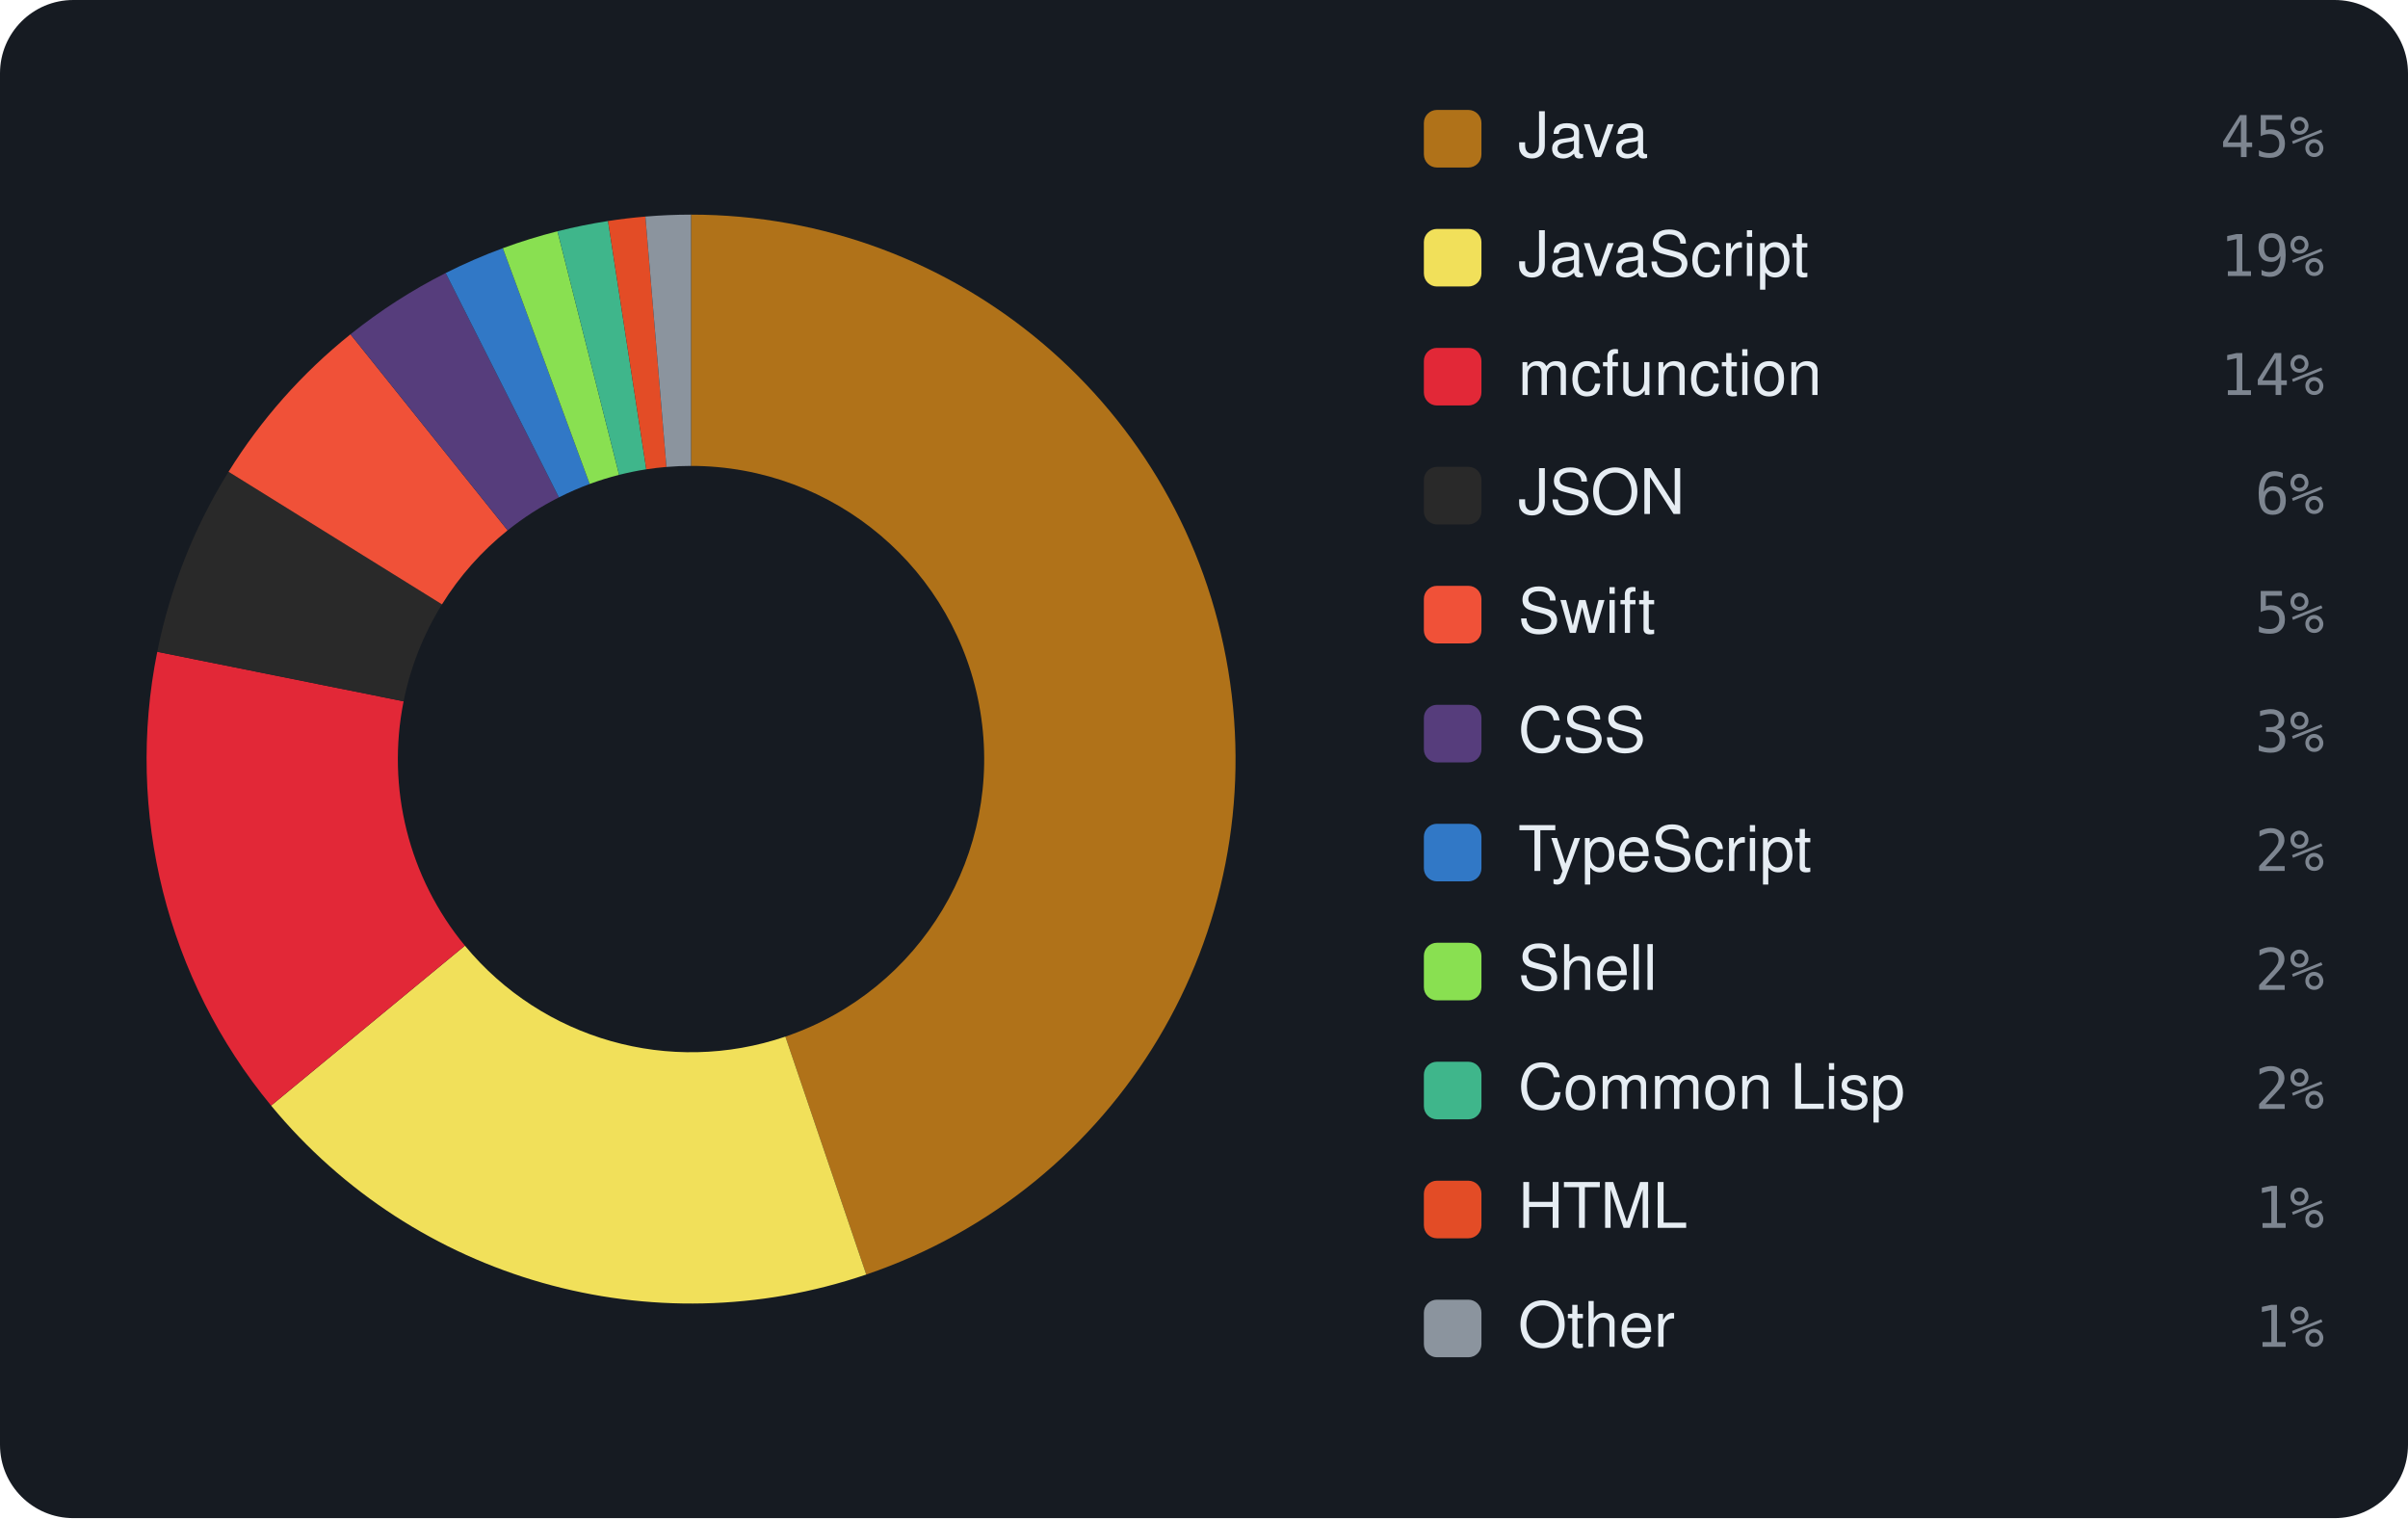
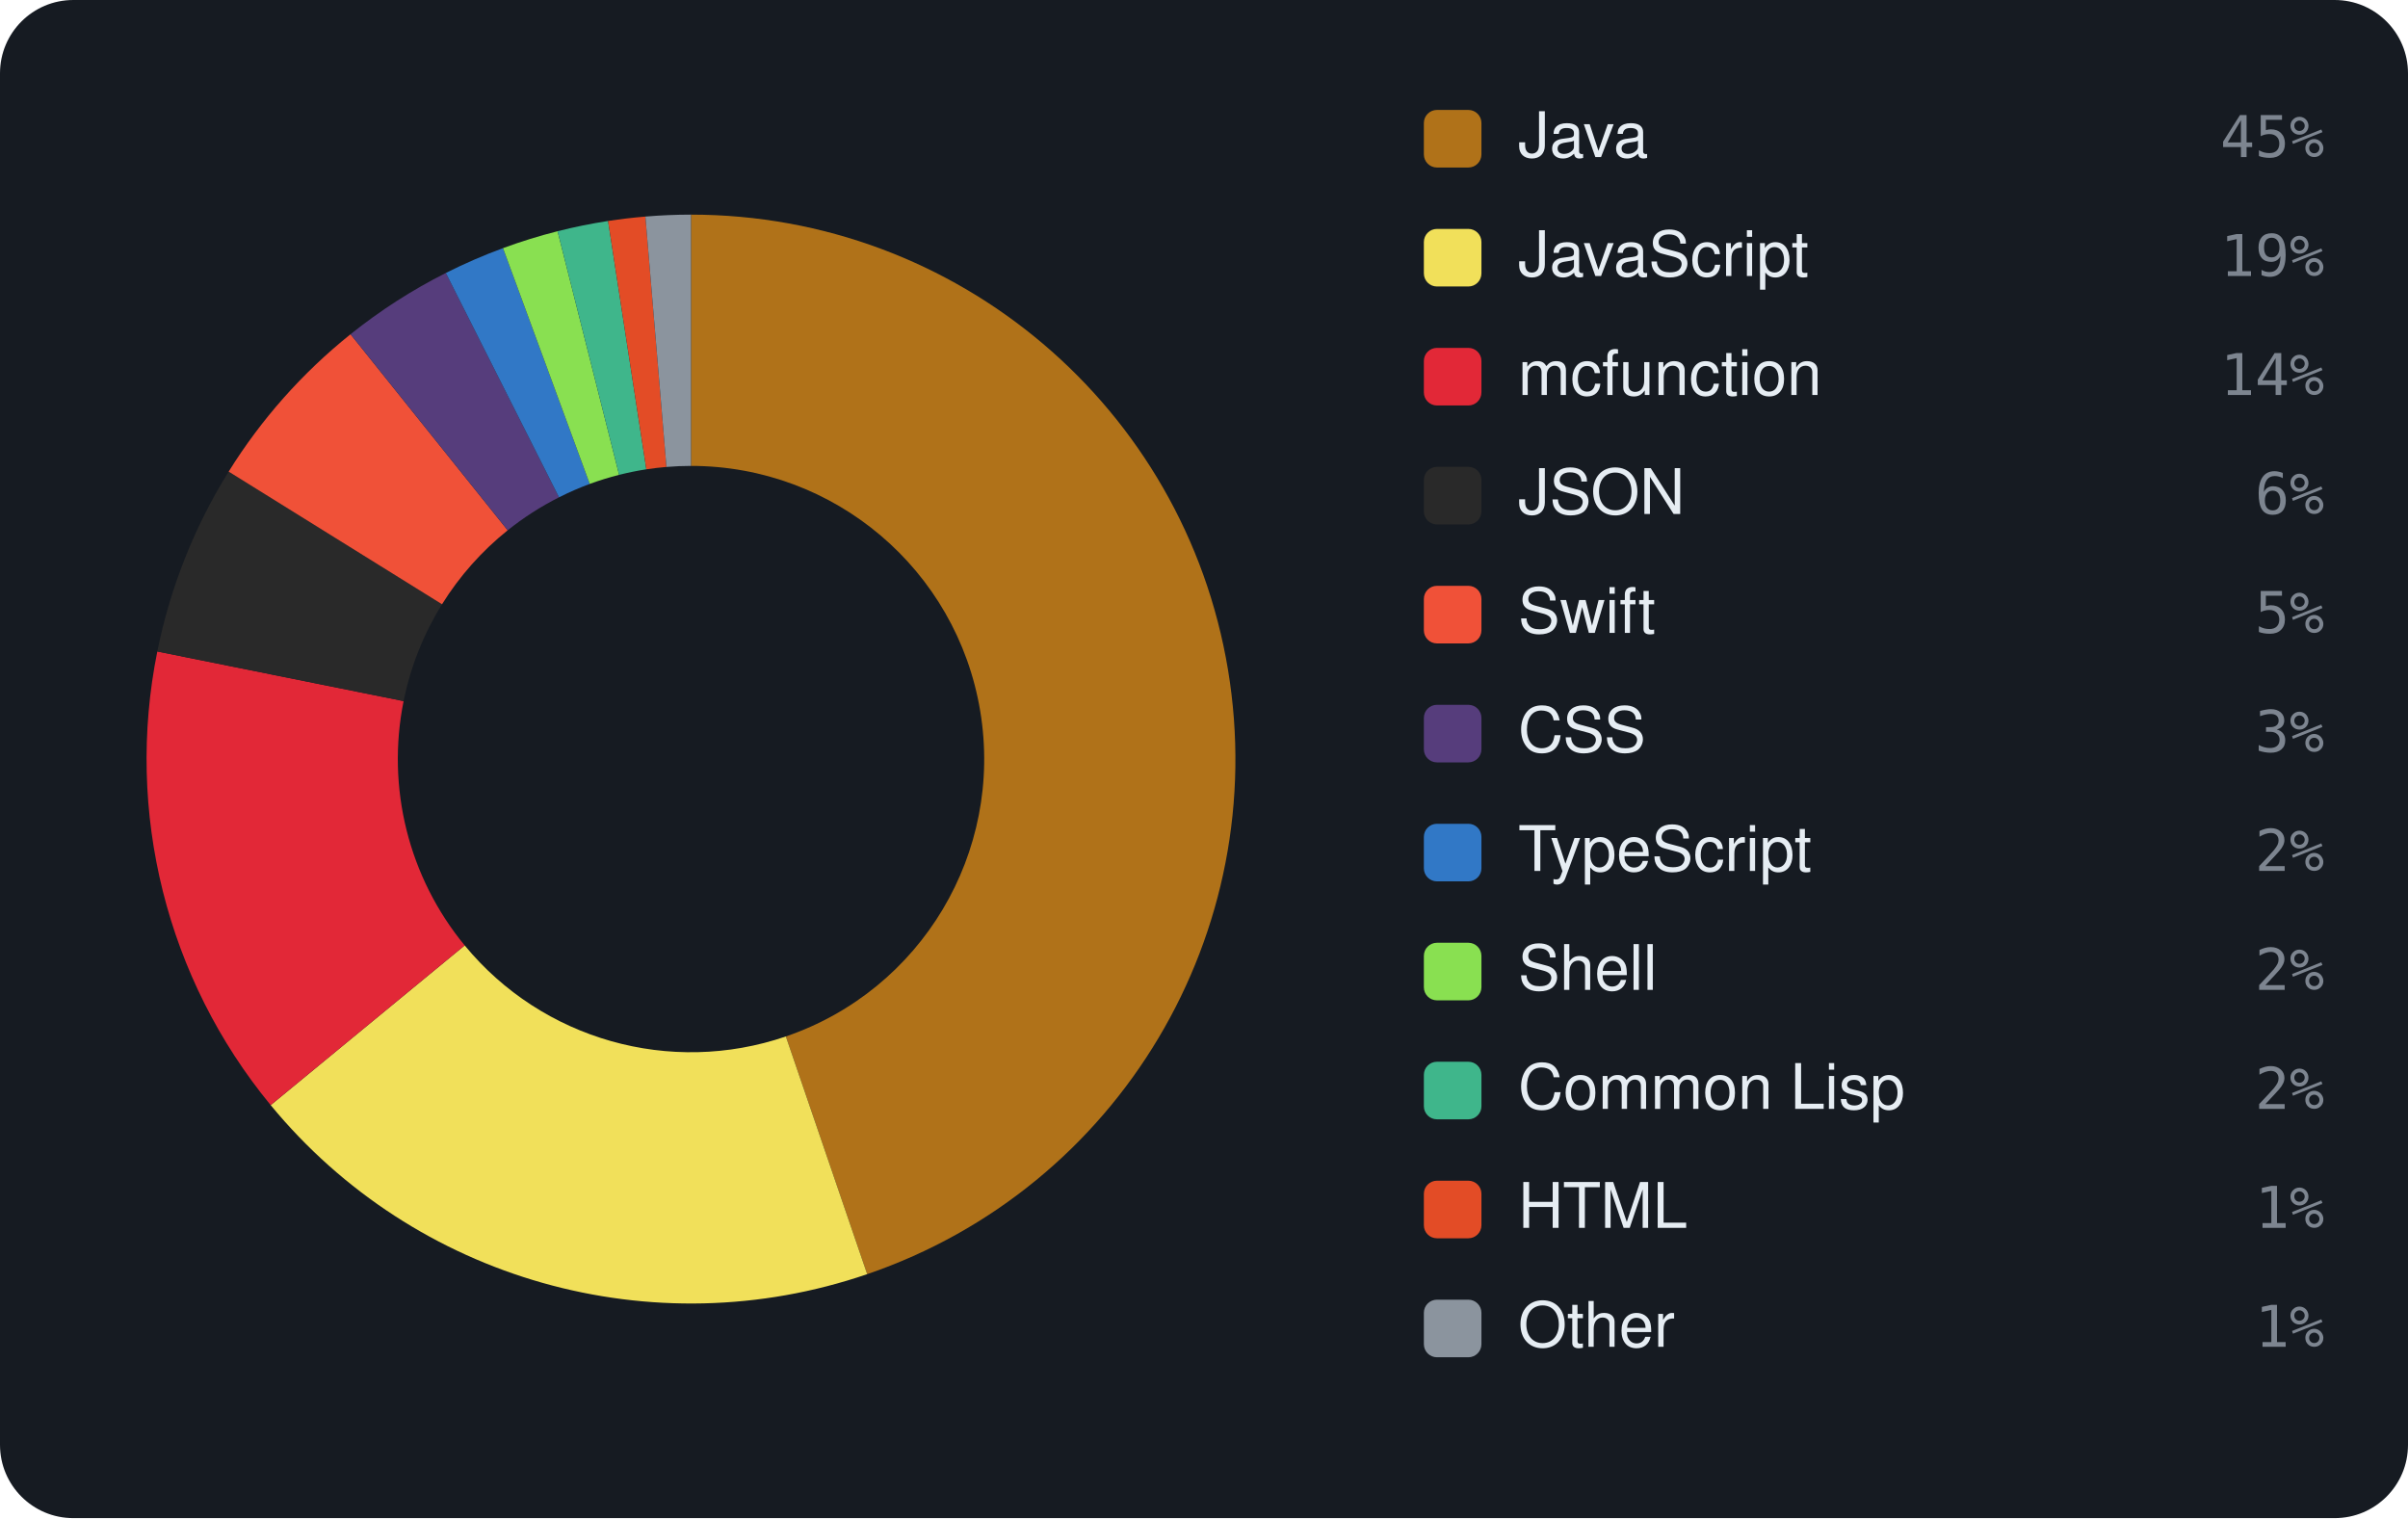
<svg xmlns="http://www.w3.org/2000/svg" viewBox="0 0 460 290" width="460" height="290" font-family="-apple-system,BlinkMacSystemFont,'Segoe UI',Helvetica,Arial,sans-serif">
  <rect width="460" height="290" rx="14" fill="#161b22" />
-   <path d="M132.00 41.00 A104 104 0 0 1 165.48 243.47 L150.03 198.02 A56 56 0 0 0 132.00 89.00 Z" fill="#b07219" />
-   <path d="M165.48 243.47 A104 104 0 0 1 51.79 211.20 L88.81 180.65 A56 56 0 0 0 150.03 198.02 Z" fill="#f1e05a" />
-   <path d="M51.79 211.20 A104 104 0 0 1 30.04 124.51 L77.10 133.97 A56 56 0 0 0 88.81 180.65 Z" fill="#E22837" />
-   <path d="M30.04 124.51 A104 104 0 0 1 43.66 90.12 L84.43 115.45 A56 56 0 0 0 77.10 133.97 Z" fill="#292929" />
-   <path d="M43.66 90.12 A104 104 0 0 1 66.95 63.86 L96.97 101.31 A56 56 0 0 0 84.43 115.45 Z" fill="#F05138" />
-   <path d="M66.95 63.86 A104 104 0 0 1 85.14 52.15 L106.77 95.01 A56 56 0 0 0 96.97 101.31 Z" fill="#563d7c" />
-   <path d="M85.14 52.15 A104 104 0 0 1 96.06 47.41 L112.65 92.45 A56 56 0 0 0 106.77 95.01 Z" fill="#3178c6" />
-   <path d="M96.06 47.41 A104 104 0 0 1 106.49 44.18 L118.27 90.71 A56 56 0 0 0 112.65 92.45 Z" fill="#89e051" />
-   <path d="M106.49 44.18 A104 104 0 0 1 116.15 42.22 L123.46 89.65 A56 56 0 0 0 118.27 90.71 Z" fill="#3fb68b" />
-   <path d="M116.15 42.22 A104 104 0 0 1 123.29 41.37 L127.31 89.20 A56 56 0 0 0 123.46 89.65 Z" fill="#e34c26" />
+   <path d="M132.00 41.00 A104 104 0 0 1 165.66 243.40 L150.12 197.99 A56 56 0 0 0 132.00 89.00 Z" fill="#b07219" />
+   <path d="M165.66 243.40 A104 104 0 0 1 51.71 211.11 L88.77 180.60 A56 56 0 0 0 150.12 197.99 Z" fill="#f1e05a" />
+   <path d="M51.71 211.11 A104 104 0 0 1 30.05 124.45 L77.10 133.93 A56 56 0 0 0 88.77 180.60 Z" fill="#E22837" />
+   <path d="M30.05 124.45 A104 104 0 0 1 43.68 90.09 L84.44 115.43 A56 56 0 0 0 77.10 133.93 Z" fill="#292929" />
+   <path d="M43.68 90.09 A104 104 0 0 1 66.96 63.85 L96.98 101.30 A56 56 0 0 0 84.44 115.43 Z" fill="#F05138" />
+   <path d="M66.96 63.85 A104 104 0 0 1 85.17 52.14 L106.79 95.00 A56 56 0 0 0 96.98 101.30 Z" fill="#563d7c" />
+   <path d="M85.17 52.14 A104 104 0 0 1 96.09 47.40 L112.66 92.44 A56 56 0 0 0 106.79 95.00 Z" fill="#3178c6" />
+   <path d="M96.09 47.40 A104 104 0 0 1 106.51 44.17 L118.27 90.71 A56 56 0 0 0 112.66 92.44 Z" fill="#89e051" />
+   <path d="M106.51 44.17 A104 104 0 0 1 116.16 42.21 L123.47 89.65 A56 56 0 0 0 118.27 90.71 Z" fill="#3fb68b" />
+   <path d="M116.16 42.21 A104 104 0 0 1 123.29 41.37 L127.31 89.20 A56 56 0 0 0 123.47 89.65 Z" fill="#e34c26" />
  <path d="M123.29 41.37 A104 104 0 0 1 132.00 41.00 L132.00 89.00 A56 56 0 0 0 127.31 89.20 Z" fill="#8b949e" />
  <rect x="272" y="21" width="11" height="11" rx="2.5" fill="#b07219" />
  <text x="290" y="30" font-size="12" fill="#e6edf3">Java</text>
  <text x="444" y="30" text-anchor="end" font-size="11" font-family="monospace" fill="#7d8590">45%</text>
  <rect x="272" y="43.727" width="11" height="11" rx="2.5" fill="#f1e05a" />
  <text x="290" y="52.727" font-size="12" fill="#e6edf3">JavaScript</text>
  <text x="444" y="52.727" text-anchor="end" font-size="11" font-family="monospace" fill="#7d8590">19%</text>
  <rect x="272" y="66.455" width="11" height="11" rx="2.5" fill="#E22837" />
  <text x="290" y="75.455" font-size="12" fill="#e6edf3">mcfunction</text>
  <text x="444" y="75.455" text-anchor="end" font-size="11" font-family="monospace" fill="#7d8590">14%</text>
  <rect x="272" y="89.182" width="11" height="11" rx="2.5" fill="#292929" />
  <text x="290" y="98.182" font-size="12" fill="#e6edf3">JSON</text>
  <text x="444" y="98.182" text-anchor="end" font-size="11" font-family="monospace" fill="#7d8590">6%</text>
  <rect x="272" y="111.909" width="11" height="11" rx="2.5" fill="#F05138" />
  <text x="290" y="120.909" font-size="12" fill="#e6edf3">Swift</text>
  <text x="444" y="120.909" text-anchor="end" font-size="11" font-family="monospace" fill="#7d8590">5%</text>
  <rect x="272" y="134.636" width="11" height="11" rx="2.5" fill="#563d7c" />
  <text x="290" y="143.636" font-size="12" fill="#e6edf3">CSS</text>
  <text x="444" y="143.636" text-anchor="end" font-size="11" font-family="monospace" fill="#7d8590">3%</text>
  <rect x="272" y="157.364" width="11" height="11" rx="2.5" fill="#3178c6" />
  <text x="290" y="166.364" font-size="12" fill="#e6edf3">TypeScript</text>
  <text x="444" y="166.364" text-anchor="end" font-size="11" font-family="monospace" fill="#7d8590">2%</text>
  <rect x="272" y="180.091" width="11" height="11" rx="2.5" fill="#89e051" />
  <text x="290" y="189.091" font-size="12" fill="#e6edf3">Shell</text>
  <text x="444" y="189.091" text-anchor="end" font-size="11" font-family="monospace" fill="#7d8590">2%</text>
  <rect x="272" y="202.818" width="11" height="11" rx="2.5" fill="#3fb68b" />
  <text x="290" y="211.818" font-size="12" fill="#e6edf3">Common Lisp</text>
  <text x="444" y="211.818" text-anchor="end" font-size="11" font-family="monospace" fill="#7d8590">2%</text>
  <rect x="272" y="225.545" width="11" height="11" rx="2.5" fill="#e34c26" />
  <text x="290" y="234.545" font-size="12" fill="#e6edf3">HTML</text>
  <text x="444" y="234.545" text-anchor="end" font-size="11" font-family="monospace" fill="#7d8590">1%</text>
  <rect x="272" y="248.273" width="11" height="11" rx="2.5" fill="#8b949e" />
  <text x="290" y="257.273" font-size="12" fill="#e6edf3">Other</text>
  <text x="444" y="257.273" text-anchor="end" font-size="11" font-family="monospace" fill="#7d8590">1%</text>
</svg>
